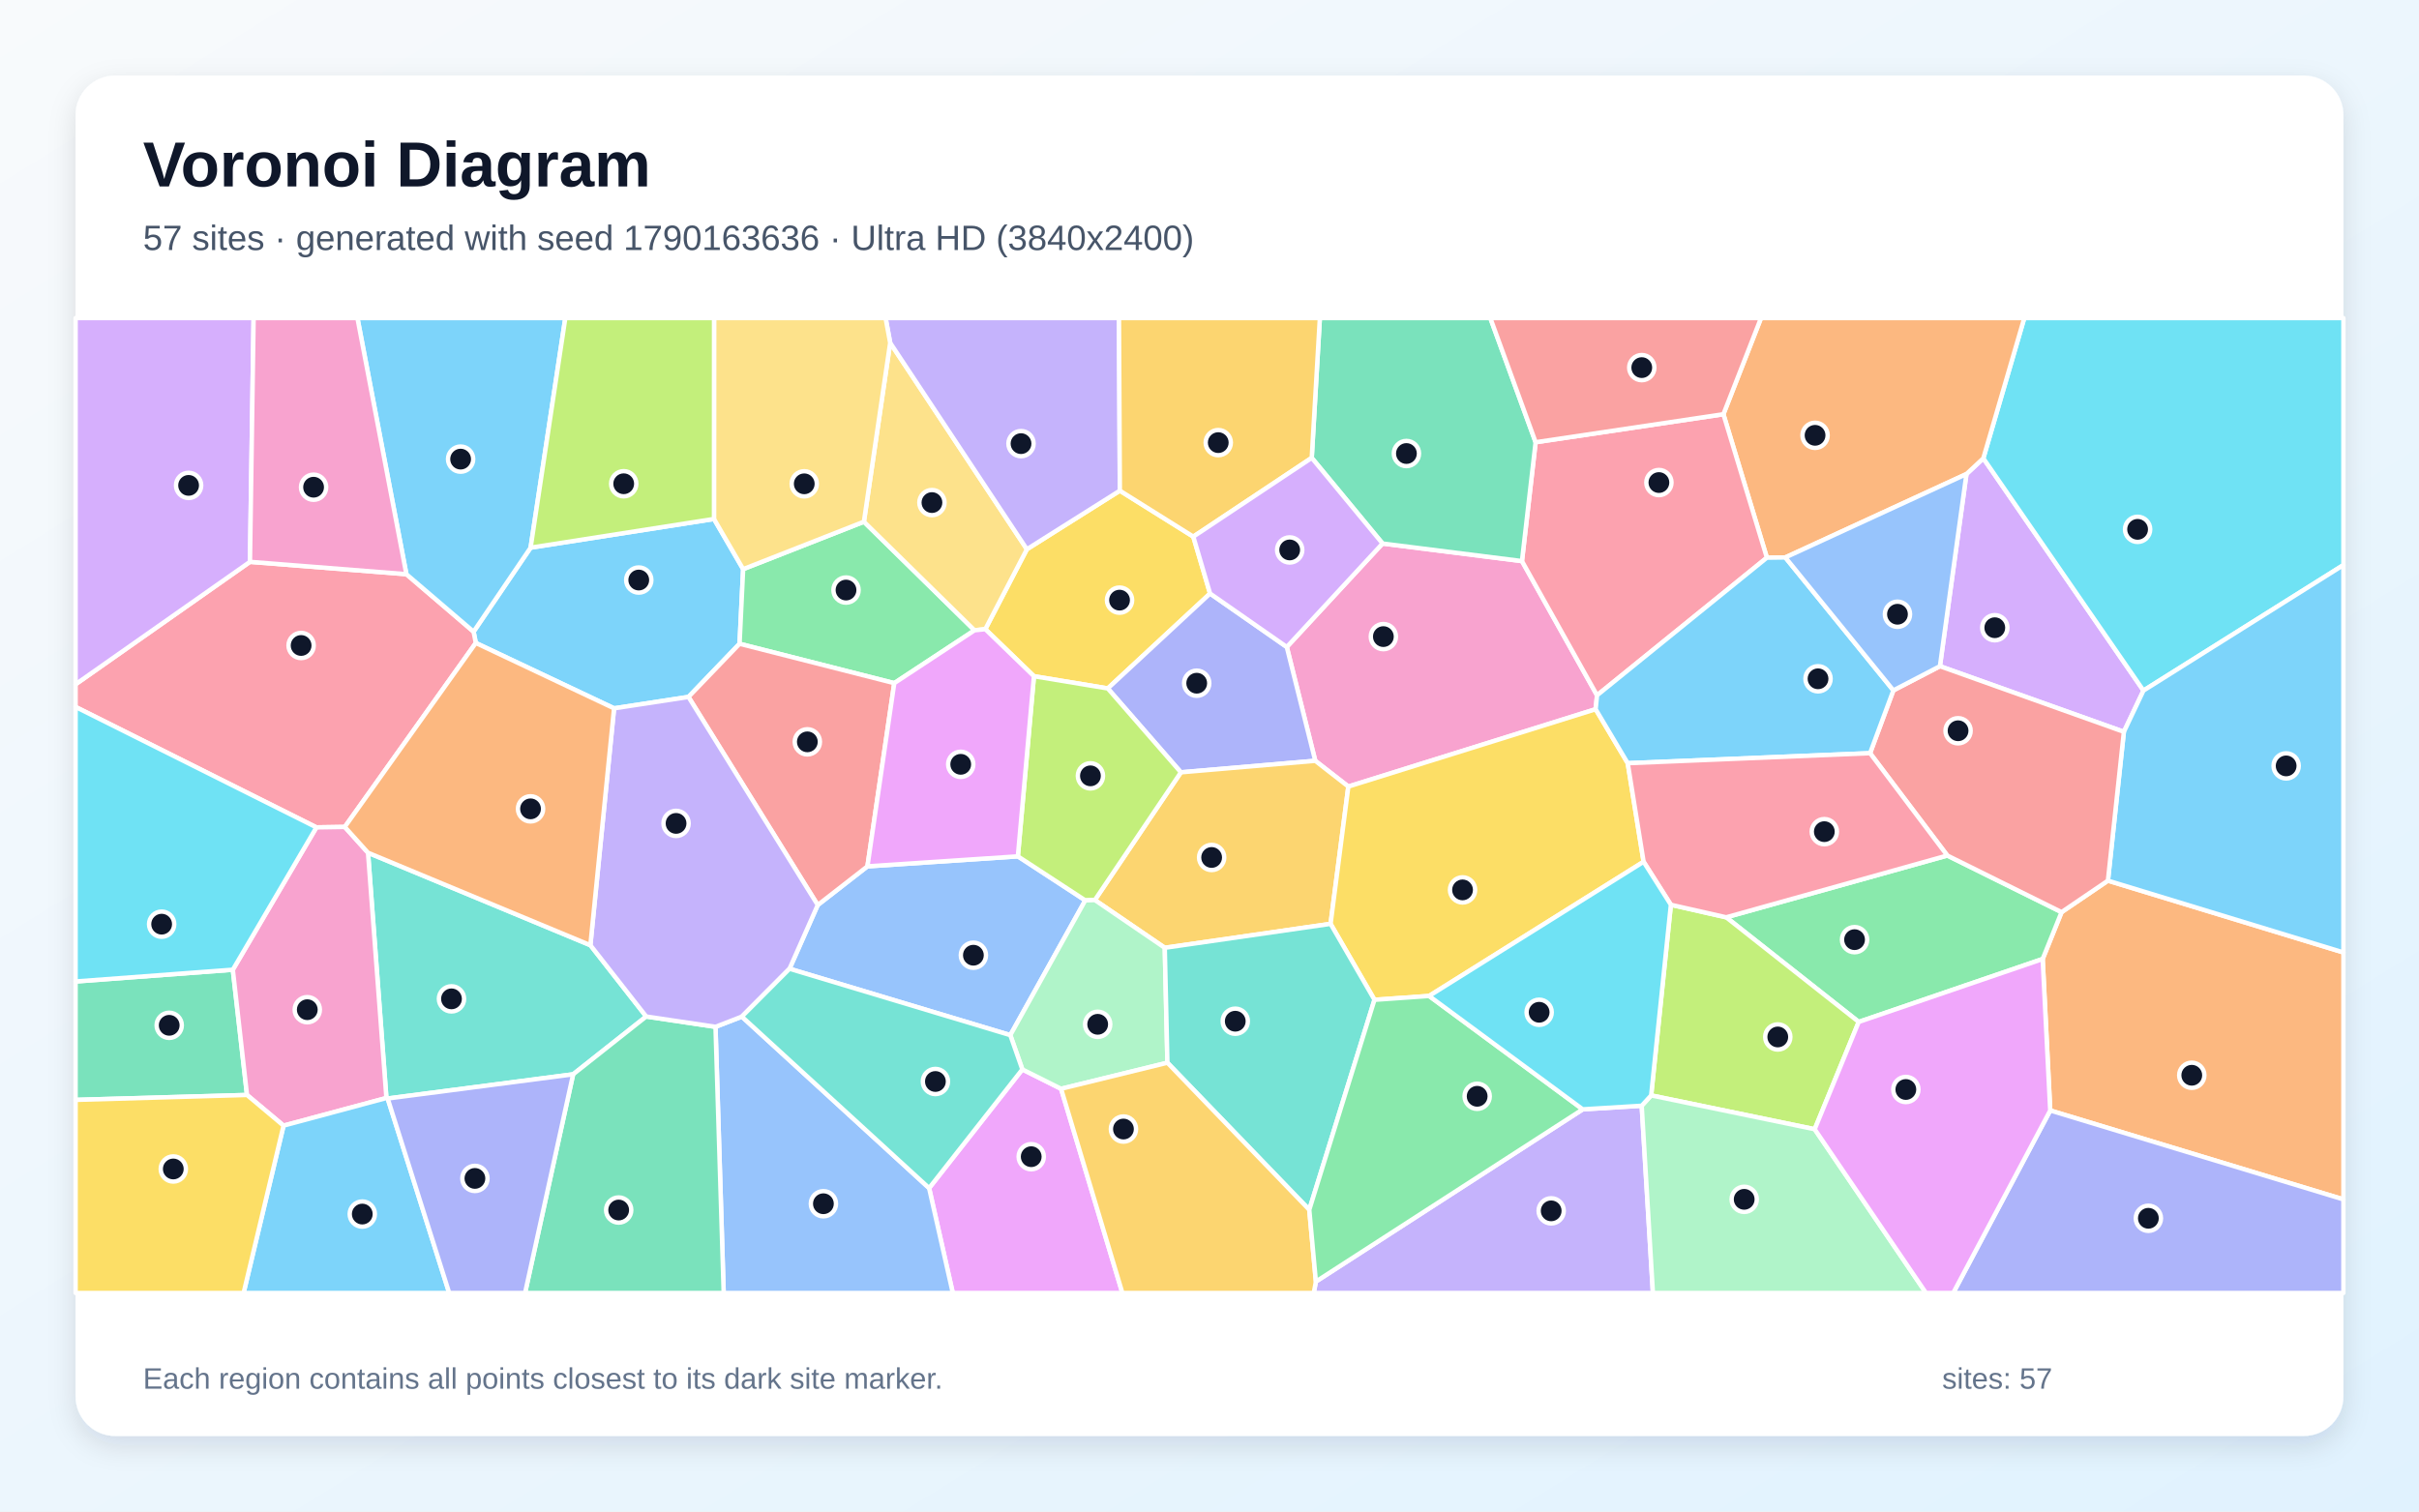
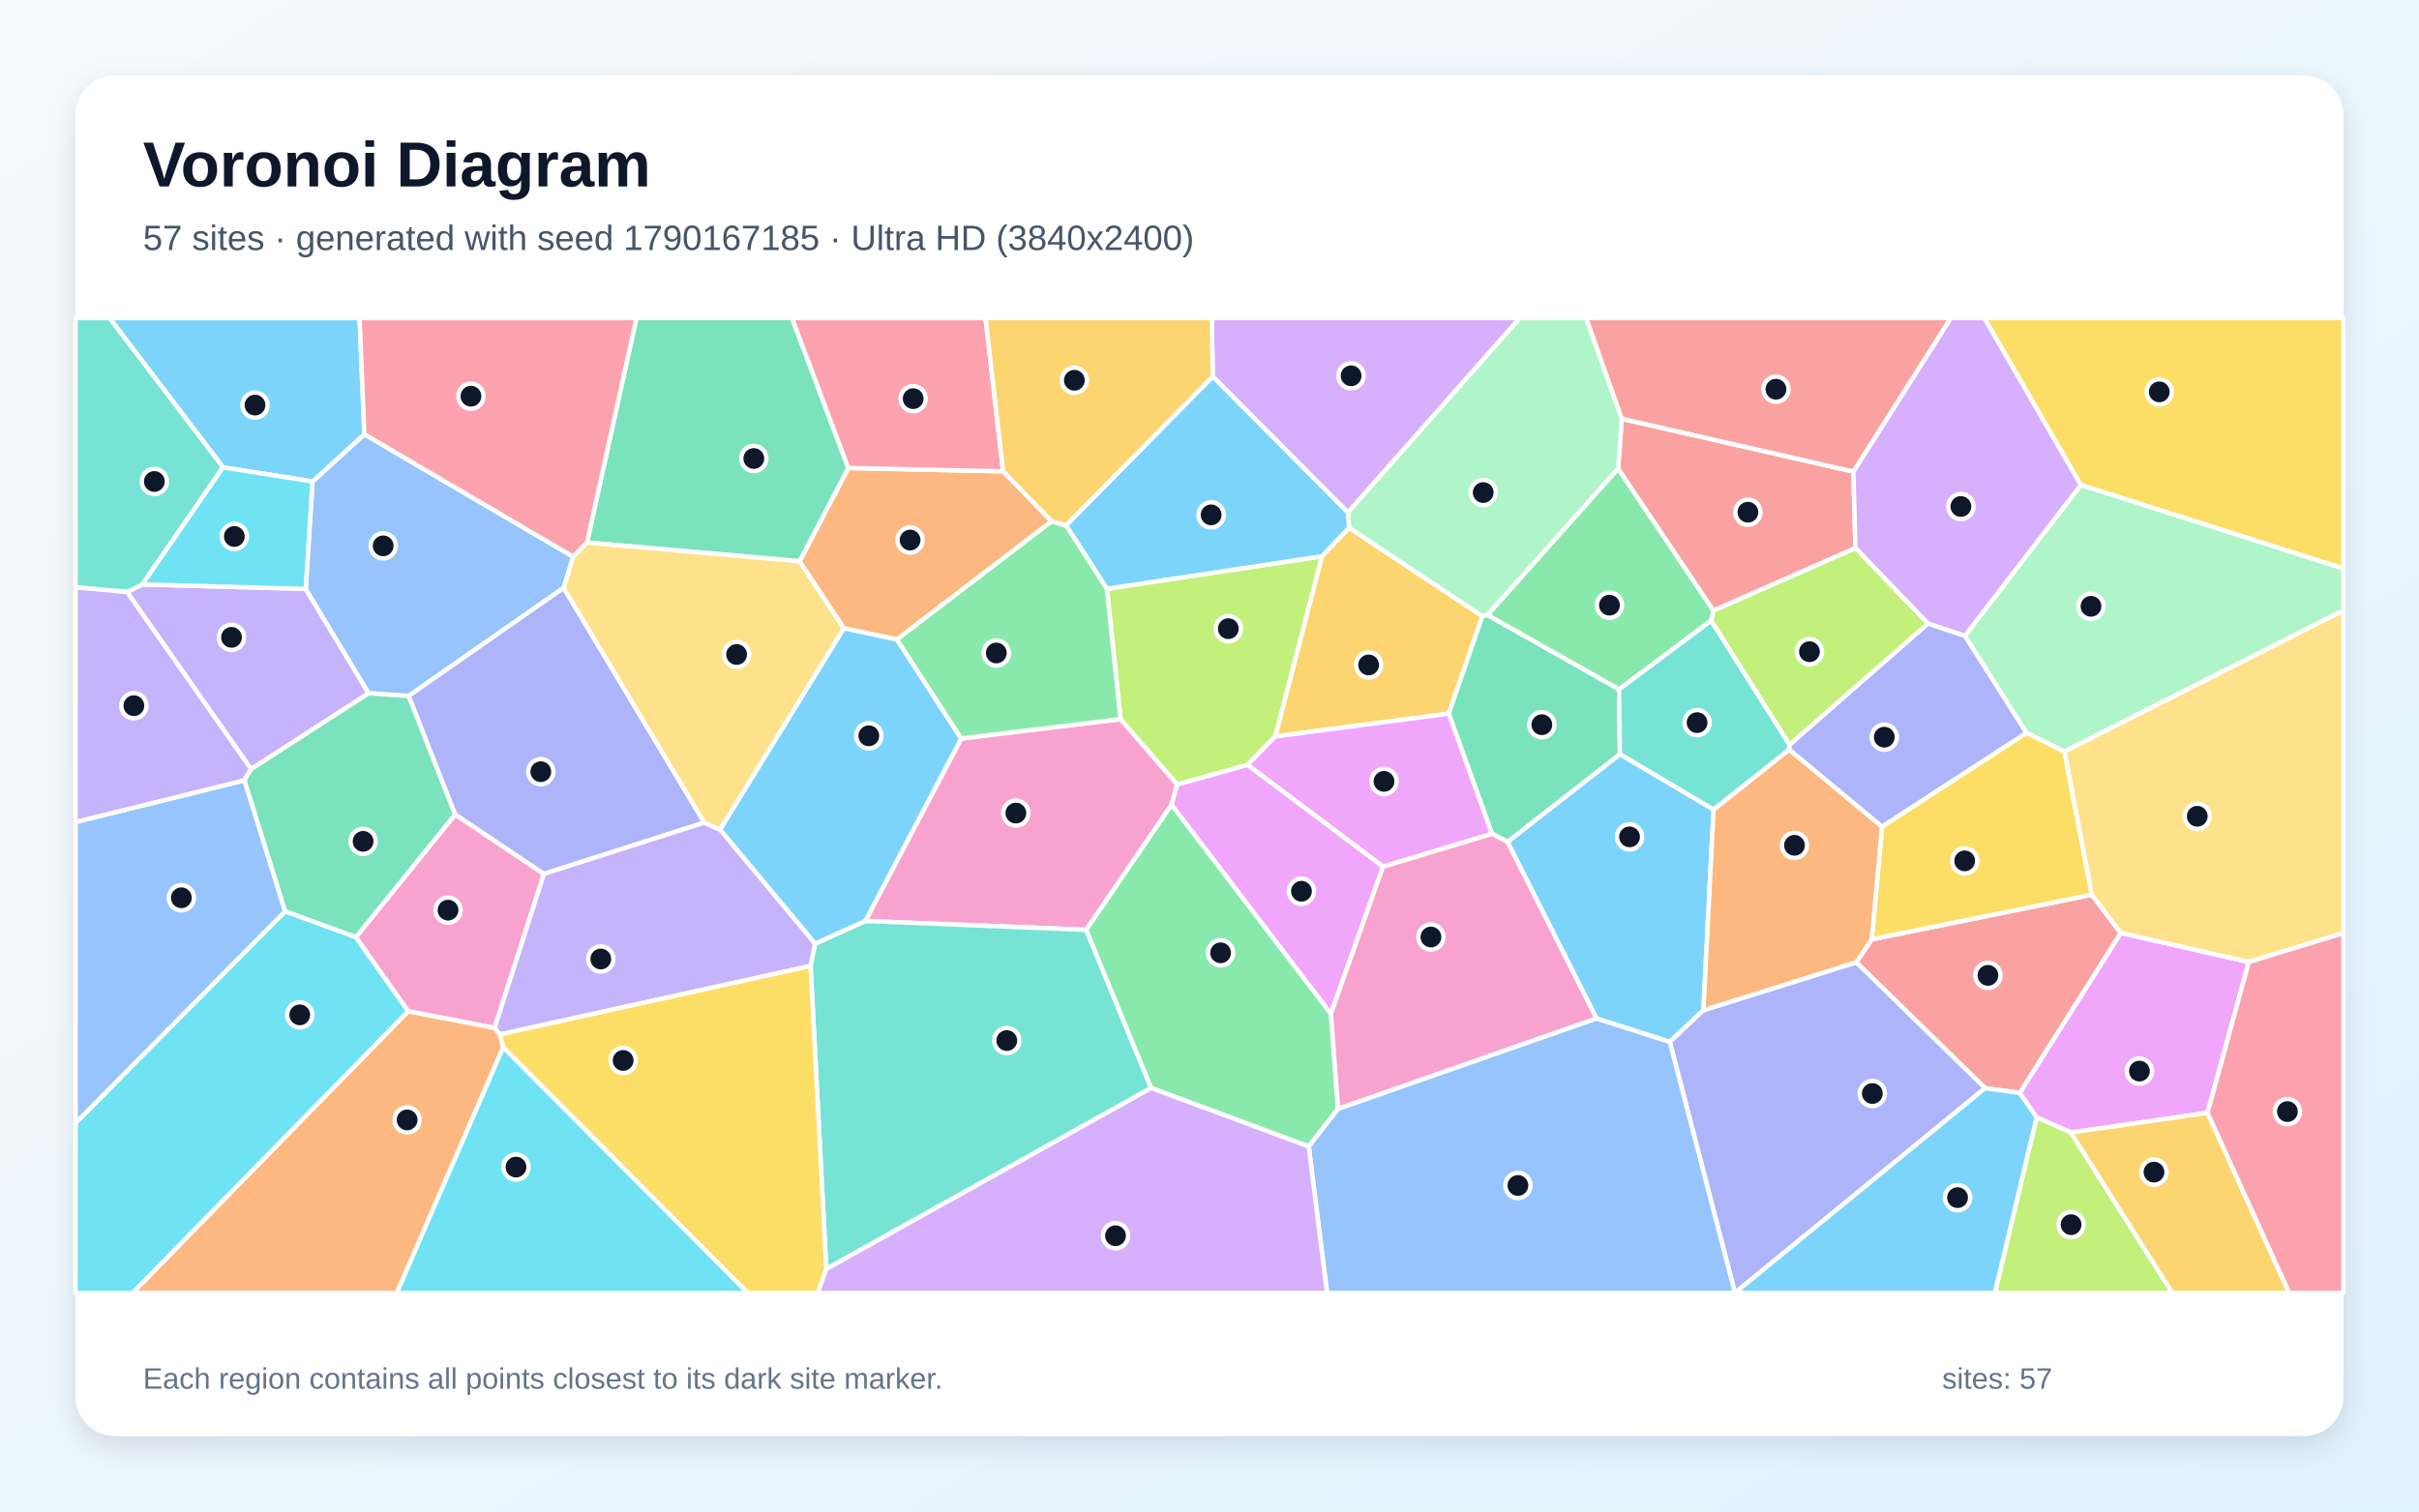
<svg xmlns="http://www.w3.org/2000/svg" width="3840" height="2400" viewBox="0 0 3840 2400" role="img" aria-labelledby="title description">
  <defs>
    <linearGradient id="background" x1="0" y1="0" x2="1" y2="1">
      <stop stop-color="#F8FAFC" />
      <stop offset="1" stop-color="#E0F2FE" />
    </linearGradient>
    <filter id="shadow" x="-5%" y="-5%" width="110%" height="110%">
      <feDropShadow dx="0" dy="15" stdDeviation="22" flood-color="#0F172A" flood-opacity=".12" />
    </filter>
  </defs>
  <rect width="3840" height="2400" fill="url(#background)" />
  <rect x="120" y="120" width="3600" height="2160" rx="63" fill="#FFFFFF" filter="url(#shadow)" />
  <g font-family="Arial, sans-serif">
    <text x="227" y="296" font-size="101" font-weight="700" fill="#0F172A">Voronoi Diagram</text>
-     <text x="227" y="397" font-size="56" fill="#475569">57 sites · generated with seed 1790163636 · Ultra HD (3840x2400)</text>
+     <text x="227" y="397" font-size="56" fill="#475569">57 sites · generated with seed 1790167185 · Ultra HD (3840x2400)</text>
  </g>
  <g stroke="#FFFFFF" stroke-width="7" stroke-linejoin="round">
-     <polygon points="1092.9,1106.6 974.8,1124.7 755.3,1020.9 751.8,1003.0 842.3,869.6 1133.4,824.0 1179.7,903.7 1174.0,1022.2" fill="#38BDF8" fill-opacity="0.65" />
-     <polygon points="2088.9,2034.9 2512.5,1761.4 2606.1,1755.7 2623.9,2053.0 2085.5,2053.0" fill="#A78BFA" fill-opacity="0.65" />
-     <polygon points="2194.7,863.0 2416.0,890.9 2535.2,1104.0 2533.0,1126.1 2140.4,1248.9 2087.9,1208.0 2042.7,1027.3" fill="#F472B6" fill-opacity="0.65" />
-     <polygon points="3254.6,1763.2 3242.6,1522.7 3272.6,1448.3 3346.2,1398.3 3720.0,1512.3 3720.0,1904.4" fill="#FB923C" fill-opacity="0.65" />
-     <polygon points="1777.7,779.1 1894.3,852.1 1920.9,942.4 1758.5,1093.1 1641.3,1073.7 1564.1,999.0 1630.1,872.1" fill="#FACC15" fill-opacity="0.65" />
-     <polygon points="1419.6,1084.7 1174.0,1022.2 1179.7,903.7 1371.4,828.4 1547.0,1000.8" fill="#4ADE80" fill-opacity="0.65" />
-     <polygon points="937.2,1500.8 1025.8,1614.0 909.8,1705.8 615.4,1744.2 613.4,1743.4 584.2,1354.0" fill="#2DD4BF" fill-opacity="0.65" />
-     <polygon points="1615.8,1359.7 1722.8,1429.6 1603.8,1643.6 1253.3,1538.2 1298.1,1437.0 1377.0,1375.6" fill="#60A5FA" fill-opacity="0.65" />
-     <polygon points="1474.9,1886.5 1622.9,1698.0 1684.4,1728.8 1781.7,2053.0 1512.5,2053.0" fill="#E879F9" fill-opacity="0.65" />
-     <polygon points="120.0,1746.4 120.0,1558.4 369.6,1539.7 392.1,1738.6" fill="#34D399" fill-opacity="0.65" />
-     <polygon points="1377.0,1375.6 1298.1,1437.0 1092.9,1106.6 1174.0,1022.2 1419.6,1084.7" fill="#F87171" fill-opacity="0.65" />
-     <polygon points="1874.6,1226.3 1758.5,1093.1 1920.9,942.4 2042.7,1027.3 2087.9,1208.0" fill="#818CF8" fill-opacity="0.65" />
-     <polygon points="2112.2,1466.9 1849.0,1504.9 1738.0,1429.1 1874.6,1226.3 2087.9,1208.0 2140.4,1248.9" fill="#FBBF24" fill-opacity="0.65" />
-     <polygon points="1738.0,1429.1 1722.8,1429.6 1615.8,1359.7 1641.3,1073.7 1758.5,1093.1 1874.6,1226.3" fill="#A3E635" fill-opacity="0.65" />
-     <polygon points="3079.5,1057.8 3121.6,752.7 3148.4,727.7 3402.6,1096.5 3371.5,1162.0" fill="#C084FC" fill-opacity="0.65" />
-     <polygon points="547.3,1313.0 502.3,1313.7 120.0,1122.5 120.0,1086.5 396.8,892.1 645.1,911.7 751.8,1003.0 755.3,1020.9" fill="#FB7185" fill-opacity="0.65" />
-     <polygon points="3402.6,1096.5 3148.4,727.7 3213.4,505.0 3720.0,505.0 3720.0,897.2" fill="#22D3EE" fill-opacity="0.65" />
-     <polygon points="1853.2,1687.4 1684.4,1728.8 1622.9,1698.0 1603.8,1643.6 1722.8,1429.6 1738.0,1429.1 1849.0,1504.9" fill="#86EFAC" fill-opacity="0.65" />
-     <polygon points="1413.1,544.3 1630.1,872.1 1564.1,999.0 1547.0,1000.8 1371.4,828.4" fill="#FCD34D" fill-opacity="0.65" />
-     <polygon points="3346.2,1398.3 3371.5,1162.0 3402.6,1096.5 3720.0,897.2 3720.0,1512.3" fill="#38BDF8" fill-opacity="0.65" />
-     <polygon points="842.3,869.6 751.8,1003.0 645.1,911.7 567.4,505.0 897.4,505.0" fill="#38BDF8" fill-opacity="0.65" />
-     <polygon points="1777.7,779.1 1630.1,872.1 1413.1,544.3 1405.8,505.0 1776.3,505.0" fill="#A78BFA" fill-opacity="0.65" />
-     <polygon points="450.1,1787.3 392.1,1738.6 369.6,1539.7 502.3,1313.7 547.3,1313.0 584.2,1354.0 613.4,1743.4" fill="#F472B6" fill-opacity="0.65" />
-     <polygon points="3148.4,727.7 3121.6,752.7 2834.1,885.1 2804.8,885.5 2735.8,657.7 2795.5,505.0 3213.4,505.0" fill="#FB923C" fill-opacity="0.65" />
-     <polygon points="2583.9,1211.8 2609.1,1368.3 2268.6,1581.4 2181.9,1587.5 2112.2,1466.9 2140.4,1248.9 2533.0,1126.1" fill="#FACC15" fill-opacity="0.65" />
-     <polygon points="2950.6,1622.6 2740.2,1456.5 3091.2,1358.4 3272.6,1448.3 3242.6,1522.7" fill="#4ADE80" fill-opacity="0.65" />
-     <polygon points="2078.4,1920.9 1853.2,1687.4 1849.0,1504.9 2112.2,1466.9 2181.9,1587.5" fill="#2DD4BF" fill-opacity="0.65" />
-     <polygon points="1135.8,1630.4 1177.6,1614.2 1474.9,1886.5 1512.5,2053.0 1148.8,2053.0" fill="#60A5FA" fill-opacity="0.65" />
-     <polygon points="1615.8,1359.7 1377.0,1375.6 1419.6,1084.7 1547.0,1000.8 1564.1,999.0 1641.3,1073.7" fill="#E879F9" fill-opacity="0.65" />
-     <polygon points="909.8,1705.8 1025.8,1614.0 1135.8,1630.4 1148.8,2053.0 833.5,2053.0" fill="#34D399" fill-opacity="0.65" />
-     <polygon points="3091.2,1358.4 2968.6,1195.9 3005.6,1096.2 3079.5,1057.8 3371.5,1162.0 3346.2,1398.3 3272.6,1448.3" fill="#F87171" fill-opacity="0.65" />
-     <polygon points="3254.6,1763.2 3720.0,1904.4 3720.0,2053.0 3100.6,2053.0" fill="#818CF8" fill-opacity="0.65" />
-     <polygon points="1684.4,1728.8 1853.2,1687.4 2078.4,1920.9 2088.9,2034.9 2085.5,2053.0 1781.7,2053.0" fill="#FBBF24" fill-opacity="0.65" />
-     <polygon points="2880.7,1793.0 2621.1,1739.3 2652.4,1436.6 2740.2,1456.5 2950.6,1622.6" fill="#A3E635" fill-opacity="0.65" />
-     <polygon points="396.8,892.1 120.0,1086.5 120.0,505.0 402.6,505.0" fill="#C084FC" fill-opacity="0.65" />
-     <polygon points="2735.8,657.7 2804.8,885.5 2535.2,1104.0 2416.0,890.9 2437.7,702.2" fill="#FB7185" fill-opacity="0.65" />
-     <polygon points="369.6,1539.7 120.0,1558.4 120.0,1122.5 502.3,1313.7" fill="#22D3EE" fill-opacity="0.65" />
-     <polygon points="2606.1,1755.7 2621.1,1739.3 2880.7,1793.0 3057.4,2053.0 2623.9,2053.0" fill="#86EFAC" fill-opacity="0.65" />
-     <polygon points="1413.1,544.3 1371.4,828.4 1179.7,903.7 1133.4,824.0 1133.5,505.0 1405.8,505.0" fill="#FCD34D" fill-opacity="0.65" />
-     <polygon points="450.1,1787.3 613.4,1743.4 615.4,1744.2 713.1,2053.0 386.7,2053.0" fill="#38BDF8" fill-opacity="0.65" />
-     <polygon points="2804.8,885.5 2834.1,885.1 3005.6,1096.2 2968.6,1195.9 2583.9,1211.8 2533.0,1126.1 2535.2,1104.0" fill="#38BDF8" fill-opacity="0.65" />
-     <polygon points="1298.1,1437.0 1253.3,1538.2 1177.6,1614.2 1135.8,1630.4 1025.8,1614.0 937.2,1500.8 974.8,1124.7 1092.9,1106.6" fill="#A78BFA" fill-opacity="0.65" />
-     <polygon points="645.1,911.7 396.8,892.1 402.6,505.0 567.4,505.0" fill="#F472B6" fill-opacity="0.65" />
-     <polygon points="937.2,1500.8 584.2,1354.0 547.3,1313.0 755.3,1020.9 974.8,1124.7" fill="#FB923C" fill-opacity="0.65" />
-     <polygon points="120.0,1746.4 392.1,1738.6 450.1,1787.3 386.7,2053.0 120.0,2053.0" fill="#FACC15" fill-opacity="0.65" />
-     <polygon points="2078.4,1920.9 2181.9,1587.5 2268.6,1581.4 2512.5,1761.4 2088.9,2034.9" fill="#4ADE80" fill-opacity="0.65" />
-     <polygon points="1177.6,1614.2 1253.3,1538.2 1603.8,1643.6 1622.9,1698.0 1474.9,1886.5" fill="#2DD4BF" fill-opacity="0.65" />
-     <polygon points="2834.1,885.1 3121.6,752.7 3079.5,1057.8 3005.6,1096.2" fill="#60A5FA" fill-opacity="0.65" />
-     <polygon points="2880.7,1793.0 2950.6,1622.6 3242.6,1522.7 3254.6,1763.2 3100.6,2053.0 3057.4,2053.0" fill="#E879F9" fill-opacity="0.65" />
-     <polygon points="2437.7,702.2 2416.0,890.9 2194.7,863.0 2082.3,727.0 2095.2,505.0 2365.8,505.0" fill="#34D399" fill-opacity="0.65" />
-     <polygon points="2735.8,657.7 2437.7,702.2 2365.8,505.0 2795.5,505.0" fill="#F87171" fill-opacity="0.65" />
-     <polygon points="615.4,1744.2 909.8,1705.8 833.5,2053.0 713.1,2053.0" fill="#818CF8" fill-opacity="0.65" />
-     <polygon points="2082.3,727.0 1894.3,852.1 1777.7,779.1 1776.3,505.0 2095.2,505.0" fill="#FBBF24" fill-opacity="0.65" />
-     <polygon points="1133.4,824.0 842.3,869.6 897.4,505.0 1133.5,505.0" fill="#A3E635" fill-opacity="0.65" />
-     <polygon points="2082.3,727.0 2194.7,863.0 2042.7,1027.3 1920.9,942.4 1894.3,852.1" fill="#C084FC" fill-opacity="0.65" />
-     <polygon points="2968.6,1195.9 3091.2,1358.4 2740.2,1456.5 2652.4,1436.6 2609.1,1368.3 2583.9,1211.8" fill="#FB7185" fill-opacity="0.65" />
-     <polygon points="2268.6,1581.4 2609.1,1368.3 2652.4,1436.6 2621.1,1739.3 2606.1,1755.7 2512.5,1761.4" fill="#22D3EE" fill-opacity="0.65" />
+     <polygon points="2720.2,1285.3 2704.0,1604.0 2650.7,1654.4 2534.4,1617.2 2393.0,1336.7 2571.5,1197.4" fill="#38BDF8" fill-opacity="0.65" />
+     <polygon points="398.6,1221.3 201.6,940.0 226.1,927.9 485.3,935.1 585.3,1100.8" fill="#A78BFA" fill-opacity="0.65" />
+     <polygon points="1778.8,1141.8 1868.8,1245.4 1859.9,1277.7 1724.3,1476.4 1373.6,1462.3 1525.9,1172.6" fill="#F472B6" fill-opacity="0.65" />
+     <polygon points="1592.4,748.4 1669.5,827.7 1423.8,1015.4 1339.5,997.6 1269.2,891.2 1346.6,743.1" fill="#FB923C" fill-opacity="0.65" />
+     <polygon points="3303.1,770.1 3149.9,505.0 3720.0,505.0 3720.0,902.8" fill="#FACC15" fill-opacity="0.65" />
+     <polygon points="2568.6,743.9 2720.2,969.6 2716.5,985.4 2570.1,1094.7 2361.0,976.5" fill="#4ADE80" fill-opacity="0.65" />
+     <polygon points="1311.7,2014.9 1286.7,1533.7 1293.8,1498.4 1373.6,1462.3 1724.3,1476.4 1827.4,1727.6" fill="#2DD4BF" fill-opacity="0.65" />
+     <polygon points="910.0,884.0 894.8,933.4 648.6,1105.1 585.3,1100.8 485.3,935.1 496.1,764.5 578.4,689.5" fill="#60A5FA" fill-opacity="0.65" />
+     <polygon points="3504.3,1767.0 3287.3,1798.2 3233.0,1774.0 3206.1,1735.3 3366.6,1481.3 3569.9,1527.4" fill="#E879F9" fill-opacity="0.65" />
+     <polygon points="1346.6,743.1 1269.2,891.2 931.8,861.5 1010.3,505.0 1257.2,505.0" fill="#34D399" fill-opacity="0.65" />
+     <polygon points="3151.2,1727.8 2946.7,1527.9 2971.2,1491.5 3320.5,1420.6 3366.6,1481.3 3206.1,1735.3" fill="#F87171" fill-opacity="0.65" />
+     <polygon points="1118.0,1306.1 863.2,1387.7 722.4,1293.3 648.6,1105.1 894.8,933.4" fill="#818CF8" fill-opacity="0.65" />
+     <polygon points="2141.6,837.9 2353.2,978.5 2299.8,1133.1 2024.4,1169.3 2098.4,883.3" fill="#FBBF24" fill-opacity="0.65" />
+     <polygon points="3233.0,1774.0 3287.3,1798.2 3448.6,2053.0 3166.7,2053.0" fill="#A3E635" fill-opacity="0.65" />
+     <polygon points="2139.7,813.8 1925.1,597.8 1923.6,505.0 2412.7,505.0" fill="#C084FC" fill-opacity="0.65" />
+     <polygon points="1592.4,748.4 1346.6,743.1 1257.2,505.0 1564.5,505.0" fill="#FB7185" fill-opacity="0.65" />
+     <polygon points="120.0,1783.0 452.7,1446.9 565.0,1487.9 648.2,1605.7 210.5,2053.0 120.0,2053.0" fill="#22D3EE" fill-opacity="0.65" />
+     <polygon points="3277.0,1193.5 3216.7,1163.6 3119.1,1009.6 3303.1,770.1 3720.0,902.8 3720.0,969.3" fill="#86EFAC" fill-opacity="0.65" />
+     <polygon points="3569.9,1527.4 3366.6,1481.3 3320.5,1420.6 3277.0,1193.5 3720.0,969.3 3720.0,1481.6" fill="#FCD34D" fill-opacity="0.65" />
+     <polygon points="578.4,689.5 496.1,764.5 354.0,742.1 173.9,505.0 570.8,505.0" fill="#38BDF8" fill-opacity="0.65" />
+     <polygon points="1293.8,1498.4 1142.9,1317.2 1339.5,997.6 1423.8,1015.4 1525.9,1172.6 1373.6,1462.3" fill="#38BDF8" fill-opacity="0.65" />
+     <polygon points="793.4,1642.5 784.9,1632.3 863.2,1387.7 1118.0,1306.1 1142.9,1317.2 1293.8,1498.4 1286.7,1533.7" fill="#A78BFA" fill-opacity="0.65" />
+     <polygon points="784.9,1632.3 648.2,1605.7 565.0,1487.9 722.4,1293.3 863.2,1387.7" fill="#F472B6" fill-opacity="0.65" />
+     <polygon points="648.2,1605.7 784.9,1632.3 793.4,1642.5 798.9,1662.7 629.9,2053.0 210.5,2053.0" fill="#FB923C" fill-opacity="0.65" />
+     <polygon points="2987.6,1312.5 3216.7,1163.6 3277.0,1193.5 3320.5,1420.6 2971.2,1491.5" fill="#FACC15" fill-opacity="0.65" />
+     <polygon points="2077.5,1820.4 1827.4,1727.6 1724.3,1476.4 1859.9,1277.7 2112.8,1609.6 2124.1,1760.8" fill="#4ADE80" fill-opacity="0.65" />
+     <polygon points="354.0,742.1 226.1,927.9 201.6,940.0 120.0,932.6 120.0,505.0 173.9,505.0" fill="#2DD4BF" fill-opacity="0.65" />
+     <polygon points="452.7,1446.9 120.0,1783.0 120.0,1305.2 388.1,1238.9" fill="#60A5FA" fill-opacity="0.65" />
+     <polygon points="2195.5,1375.9 2112.8,1609.6 1859.9,1277.7 1868.8,1245.4 1980.3,1214.3" fill="#E879F9" fill-opacity="0.65" />
+     <polygon points="2368.3,1323.8 2299.8,1133.1 2353.2,978.5 2361.0,976.5 2570.1,1094.7 2571.5,1197.4 2393.0,1336.7" fill="#34D399" fill-opacity="0.65" />
+     <polygon points="2942.1,748.8 2945.4,870.3 2720.2,969.6 2568.6,743.9 2574.4,664.9" fill="#F87171" fill-opacity="0.65" />
+     <polygon points="2650.7,1654.4 2704.0,1604.0 2946.7,1527.9 3151.2,1727.8 2754.1,2052.8" fill="#818CF8" fill-opacity="0.65" />
+     <polygon points="3287.3,1798.2 3504.3,1767.0 3634.1,2053.0 3448.6,2053.0" fill="#FBBF24" fill-opacity="0.65" />
+     <polygon points="1757.1,934.9 2098.4,883.3 2024.4,1169.3 1980.3,1214.3 1868.8,1245.4 1778.8,1141.8" fill="#A3E635" fill-opacity="0.65" />
+     <polygon points="3119.1,1009.6 3060.4,990.1 2945.4,870.3 2942.1,748.8 3096.7,505.0 3149.9,505.0 3303.1,770.1" fill="#C084FC" fill-opacity="0.65" />
+     <polygon points="931.8,861.5 910.0,884.0 578.4,689.5 570.8,505.0 1010.3,505.0" fill="#FB7185" fill-opacity="0.65" />
+     <polygon points="798.9,1662.7 1187.4,2053.0 629.9,2053.0" fill="#22D3EE" fill-opacity="0.65" />
+     <polygon points="2353.2,978.5 2141.6,837.9 2139.7,813.8 2412.7,505.0 2518.0,505.0 2574.4,664.9 2568.6,743.9 2361.0,976.5" fill="#86EFAC" fill-opacity="0.65" />
+     <polygon points="1142.9,1317.2 1118.0,1306.1 894.8,933.4 910.0,884.0 931.8,861.5 1269.2,891.2 1339.5,997.6" fill="#FCD34D" fill-opacity="0.65" />
+     <polygon points="1925.1,597.8 2139.7,813.8 2141.6,837.9 2098.4,883.3 1757.1,934.9 1692.3,834.2" fill="#38BDF8" fill-opacity="0.65" />
+     <polygon points="2754.1,2052.8 3151.2,1727.8 3206.1,1735.3 3233.0,1774.0 3166.7,2053.0 2754.1,2053.0" fill="#38BDF8" fill-opacity="0.65" />
+     <polygon points="388.1,1238.9 120.0,1305.2 120.0,932.6 201.6,940.0 398.6,1221.3" fill="#A78BFA" fill-opacity="0.65" />
+     <polygon points="2124.1,1760.8 2112.8,1609.6 2195.5,1375.9 2368.3,1323.8 2393.0,1336.7 2534.4,1617.2" fill="#F472B6" fill-opacity="0.65" />
+     <polygon points="2840.2,1190.1 2987.6,1312.5 2971.2,1491.5 2946.7,1527.9 2704.0,1604.0 2720.2,1285.3" fill="#FB923C" fill-opacity="0.65" />
+     <polygon points="798.9,1662.7 793.4,1642.5 1286.7,1533.7 1311.7,2014.9 1298.1,2053.0 1187.4,2053.0" fill="#FACC15" fill-opacity="0.65" />
+     <polygon points="1692.3,834.2 1757.1,934.9 1778.8,1141.8 1525.9,1172.6 1423.8,1015.4 1669.5,827.7" fill="#4ADE80" fill-opacity="0.65" />
+     <polygon points="2840.8,1182.3 2840.2,1190.1 2720.2,1285.3 2571.5,1197.4 2570.1,1094.7 2716.5,985.4" fill="#2DD4BF" fill-opacity="0.65" />
+     <polygon points="2077.5,1820.4 2124.1,1760.8 2534.4,1617.2 2650.7,1654.4 2754.1,2052.8 2754.1,2053.0 2106.6,2053.0" fill="#60A5FA" fill-opacity="0.65" />
+     <polygon points="2195.5,1375.9 1980.3,1214.3 2024.4,1169.3 2299.8,1133.1 2368.3,1323.8" fill="#E879F9" fill-opacity="0.65" />
+     <polygon points="565.0,1487.9 452.7,1446.9 388.1,1238.9 398.6,1221.3 585.3,1100.8 648.6,1105.1 722.4,1293.3" fill="#34D399" fill-opacity="0.65" />
+     <polygon points="2942.1,748.8 2574.4,664.9 2518.0,505.0 3096.7,505.0" fill="#F87171" fill-opacity="0.65" />
+     <polygon points="2840.8,1182.3 3060.4,990.1 3119.1,1009.6 3216.7,1163.6 2987.6,1312.5 2840.2,1190.1" fill="#818CF8" fill-opacity="0.65" />
+     <polygon points="1925.1,597.8 1692.3,834.2 1669.5,827.7 1592.4,748.4 1564.5,505.0 1923.6,505.0" fill="#FBBF24" fill-opacity="0.65" />
+     <polygon points="2945.4,870.3 3060.4,990.1 2840.8,1182.3 2716.5,985.4 2720.2,969.6" fill="#A3E635" fill-opacity="0.65" />
+     <polygon points="1311.7,2014.9 1827.4,1727.6 2077.5,1820.4 2106.6,2053.0 1298.1,2053.0" fill="#C084FC" fill-opacity="0.65" />
+     <polygon points="3504.3,1767.0 3569.9,1527.4 3720.0,1481.6 3720.0,2053.0 3634.1,2053.0" fill="#FB7185" fill-opacity="0.65" />
+     <polygon points="354.0,742.1 496.1,764.5 485.3,935.1 226.1,927.9" fill="#22D3EE" fill-opacity="0.65" />
  </g>
  <g>
-     <circle cx="1014.0" cy="921.0" r="20" fill="#0F172A" stroke="#FFFFFF" stroke-width="7" />
-     <circle cx="2462.4" cy="1922.6" r="20" fill="#0F172A" stroke="#FFFFFF" stroke-width="7" />
-     <circle cx="2196.0" cy="1010.8" r="20" fill="#0F172A" stroke="#FFFFFF" stroke-width="7" />
-     <circle cx="3479.3" cy="1707.3" r="20" fill="#0F172A" stroke="#FFFFFF" stroke-width="7" />
-     <circle cx="1777.2" cy="952.9" r="20" fill="#0F172A" stroke="#FFFFFF" stroke-width="7" />
-     <circle cx="1343.0" cy="936.9" r="20" fill="#0F172A" stroke="#FFFFFF" stroke-width="7" />
-     <circle cx="716.7" cy="1586.0" r="20" fill="#0F172A" stroke="#FFFFFF" stroke-width="7" />
-     <circle cx="1545.2" cy="1516.7" r="20" fill="#0F172A" stroke="#FFFFFF" stroke-width="7" />
-     <circle cx="1637.0" cy="1836.6" r="20" fill="#0F172A" stroke="#FFFFFF" stroke-width="7" />
-     <circle cx="268.6" cy="1628.0" r="20" fill="#0F172A" stroke="#FFFFFF" stroke-width="7" />
-     <circle cx="1281.6" cy="1177.9" r="20" fill="#0F172A" stroke="#FFFFFF" stroke-width="7" />
-     <circle cx="1899.7" cy="1084.8" r="20" fill="#0F172A" stroke="#FFFFFF" stroke-width="7" />
-     <circle cx="1923.4" cy="1361.5" r="20" fill="#0F172A" stroke="#FFFFFF" stroke-width="7" />
-     <circle cx="1731.0" cy="1231.9" r="20" fill="#0F172A" stroke="#FFFFFF" stroke-width="7" />
-     <circle cx="3166.6" cy="996.7" r="20" fill="#0F172A" stroke="#FFFFFF" stroke-width="7" />
-     <circle cx="478.0" cy="1024.9" r="20" fill="#0F172A" stroke="#FFFFFF" stroke-width="7" />
-     <circle cx="3393.3" cy="840.5" r="20" fill="#0F172A" stroke="#FFFFFF" stroke-width="7" />
-     <circle cx="1742.5" cy="1626.4" r="20" fill="#0F172A" stroke="#FFFFFF" stroke-width="7" />
-     <circle cx="1479.4" cy="798.0" r="20" fill="#0F172A" stroke="#FFFFFF" stroke-width="7" />
-     <circle cx="3629.1" cy="1216.1" r="20" fill="#0F172A" stroke="#FFFFFF" stroke-width="7" />
-     <circle cx="731.2" cy="729.0" r="20" fill="#0F172A" stroke="#FFFFFF" stroke-width="7" />
-     <circle cx="1620.8" cy="704.4" r="20" fill="#0F172A" stroke="#FFFFFF" stroke-width="7" />
-     <circle cx="487.8" cy="1603.2" r="20" fill="#0F172A" stroke="#FFFFFF" stroke-width="7" />
-     <circle cx="2881.3" cy="691.2" r="20" fill="#0F172A" stroke="#FFFFFF" stroke-width="7" />
-     <circle cx="2321.7" cy="1413.0" r="20" fill="#0F172A" stroke="#FFFFFF" stroke-width="7" />
-     <circle cx="2944.0" cy="1492.0" r="20" fill="#0F172A" stroke="#FFFFFF" stroke-width="7" />
-     <circle cx="1960.9" cy="1621.5" r="20" fill="#0F172A" stroke="#FFFFFF" stroke-width="7" />
-     <circle cx="1307.1" cy="1911.3" r="20" fill="#0F172A" stroke="#FFFFFF" stroke-width="7" />
-     <circle cx="1525.1" cy="1213.6" r="20" fill="#0F172A" stroke="#FFFFFF" stroke-width="7" />
-     <circle cx="982.1" cy="1921.3" r="20" fill="#0F172A" stroke="#FFFFFF" stroke-width="7" />
-     <circle cx="3108.3" cy="1160.3" r="20" fill="#0F172A" stroke="#FFFFFF" stroke-width="7" />
-     <circle cx="3410.4" cy="1934.4" r="20" fill="#0F172A" stroke="#FFFFFF" stroke-width="7" />
-     <circle cx="1783.4" cy="1792.7" r="20" fill="#0F172A" stroke="#FFFFFF" stroke-width="7" />
-     <circle cx="2822.1" cy="1646.5" r="20" fill="#0F172A" stroke="#FFFFFF" stroke-width="7" />
-     <circle cx="299.4" cy="770.7" r="20" fill="#0F172A" stroke="#FFFFFF" stroke-width="7" />
-     <circle cx="2633.4" cy="766.2" r="20" fill="#0F172A" stroke="#FFFFFF" stroke-width="7" />
-     <circle cx="256.6" cy="1467.4" r="20" fill="#0F172A" stroke="#FFFFFF" stroke-width="7" />
-     <circle cx="2768.8" cy="1904.3" r="20" fill="#0F172A" stroke="#FFFFFF" stroke-width="7" />
-     <circle cx="1276.7" cy="768.2" r="20" fill="#0F172A" stroke="#FFFFFF" stroke-width="7" />
-     <circle cx="575.1" cy="1927.7" r="20" fill="#0F172A" stroke="#FFFFFF" stroke-width="7" />
-     <circle cx="2886.0" cy="1077.8" r="20" fill="#0F172A" stroke="#FFFFFF" stroke-width="7" />
-     <circle cx="1073.2" cy="1307.4" r="20" fill="#0F172A" stroke="#FFFFFF" stroke-width="7" />
-     <circle cx="497.8" cy="773.6" r="20" fill="#0F172A" stroke="#FFFFFF" stroke-width="7" />
-     <circle cx="842.2" cy="1284.3" r="20" fill="#0F172A" stroke="#FFFFFF" stroke-width="7" />
-     <circle cx="275.1" cy="1856.1" r="20" fill="#0F172A" stroke="#FFFFFF" stroke-width="7" />
-     <circle cx="2344.9" cy="1740.7" r="20" fill="#0F172A" stroke="#FFFFFF" stroke-width="7" />
-     <circle cx="1484.9" cy="1717.2" r="20" fill="#0F172A" stroke="#FFFFFF" stroke-width="7" />
-     <circle cx="3012.1" cy="975.3" r="20" fill="#0F172A" stroke="#FFFFFF" stroke-width="7" />
-     <circle cx="3025.4" cy="1729.9" r="20" fill="#0F172A" stroke="#FFFFFF" stroke-width="7" />
-     <circle cx="2232.6" cy="720.1" r="20" fill="#0F172A" stroke="#FFFFFF" stroke-width="7" />
-     <circle cx="2606.2" cy="583.7" r="20" fill="#0F172A" stroke="#FFFFFF" stroke-width="7" />
-     <circle cx="753.9" cy="1871.1" r="20" fill="#0F172A" stroke="#FFFFFF" stroke-width="7" />
-     <circle cx="1933.9" cy="702.8" r="20" fill="#0F172A" stroke="#FFFFFF" stroke-width="7" />
-     <circle cx="990.1" cy="768.1" r="20" fill="#0F172A" stroke="#FFFFFF" stroke-width="7" />
-     <circle cx="2047.3" cy="873.2" r="20" fill="#0F172A" stroke="#FFFFFF" stroke-width="7" />
-     <circle cx="2896.0" cy="1320.5" r="20" fill="#0F172A" stroke="#FFFFFF" stroke-width="7" />
-     <circle cx="2443.3" cy="1607.3" r="20" fill="#0F172A" stroke="#FFFFFF" stroke-width="7" />
+     <circle cx="2586.8" cy="1328.8" r="20" fill="#0F172A" stroke="#FFFFFF" stroke-width="7" />
+     <circle cx="367.5" cy="1012.0" r="20" fill="#0F172A" stroke="#FFFFFF" stroke-width="7" />
+     <circle cx="1612.6" cy="1291.0" r="20" fill="#0F172A" stroke="#FFFFFF" stroke-width="7" />
+     <circle cx="1444.7" cy="857.5" r="20" fill="#0F172A" stroke="#FFFFFF" stroke-width="7" />
+     <circle cx="3427.7" cy="622.2" r="20" fill="#0F172A" stroke="#FFFFFF" stroke-width="7" />
+     <circle cx="2554.9" cy="960.9" r="20" fill="#0F172A" stroke="#FFFFFF" stroke-width="7" />
+     <circle cx="1598.2" cy="1652.2" r="20" fill="#0F172A" stroke="#FFFFFF" stroke-width="7" />
+     <circle cx="608.3" cy="866.7" r="20" fill="#0F172A" stroke="#FFFFFF" stroke-width="7" />
+     <circle cx="3396.2" cy="1700.7" r="20" fill="#0F172A" stroke="#FFFFFF" stroke-width="7" />
+     <circle cx="1196.6" cy="728.0" r="20" fill="#0F172A" stroke="#FFFFFF" stroke-width="7" />
+     <circle cx="3155.7" cy="1548.7" r="20" fill="#0F172A" stroke="#FFFFFF" stroke-width="7" />
+     <circle cx="858.5" cy="1225.3" r="20" fill="#0F172A" stroke="#FFFFFF" stroke-width="7" />
+     <circle cx="2172.6" cy="1055.8" r="20" fill="#0F172A" stroke="#FFFFFF" stroke-width="7" />
+     <circle cx="3287.7" cy="1944.5" r="20" fill="#0F172A" stroke="#FFFFFF" stroke-width="7" />
+     <circle cx="2144.8" cy="596.7" r="20" fill="#0F172A" stroke="#FFFFFF" stroke-width="7" />
+     <circle cx="1449.6" cy="633.0" r="20" fill="#0F172A" stroke="#FFFFFF" stroke-width="7" />
+     <circle cx="475.8" cy="1611.4" r="20" fill="#0F172A" stroke="#FFFFFF" stroke-width="7" />
+     <circle cx="3319.3" cy="962.7" r="20" fill="#0F172A" stroke="#FFFFFF" stroke-width="7" />
+     <circle cx="3488.0" cy="1296.1" r="20" fill="#0F172A" stroke="#FFFFFF" stroke-width="7" />
+     <circle cx="404.8" cy="643.2" r="20" fill="#0F172A" stroke="#FFFFFF" stroke-width="7" />
+     <circle cx="1379.2" cy="1168.3" r="20" fill="#0F172A" stroke="#FFFFFF" stroke-width="7" />
+     <circle cx="953.7" cy="1522.7" r="20" fill="#0F172A" stroke="#FFFFFF" stroke-width="7" />
+     <circle cx="711.2" cy="1445.1" r="20" fill="#0F172A" stroke="#FFFFFF" stroke-width="7" />
+     <circle cx="646.3" cy="1778.2" r="20" fill="#0F172A" stroke="#FFFFFF" stroke-width="7" />
+     <circle cx="3118.8" cy="1366.9" r="20" fill="#0F172A" stroke="#FFFFFF" stroke-width="7" />
+     <circle cx="1937.6" cy="1512.9" r="20" fill="#0F172A" stroke="#FFFFFF" stroke-width="7" />
+     <circle cx="245.0" cy="764.5" r="20" fill="#0F172A" stroke="#FFFFFF" stroke-width="7" />
+     <circle cx="287.9" cy="1425.5" r="20" fill="#0F172A" stroke="#FFFFFF" stroke-width="7" />
+     <circle cx="2066.0" cy="1415.1" r="20" fill="#0F172A" stroke="#FFFFFF" stroke-width="7" />
+     <circle cx="2447.6" cy="1150.7" r="20" fill="#0F172A" stroke="#FFFFFF" stroke-width="7" />
+     <circle cx="2774.7" cy="813.3" r="20" fill="#0F172A" stroke="#FFFFFF" stroke-width="7" />
+     <circle cx="2972.2" cy="1736.3" r="20" fill="#0F172A" stroke="#FFFFFF" stroke-width="7" />
+     <circle cx="3419.3" cy="1861.1" r="20" fill="#0F172A" stroke="#FFFFFF" stroke-width="7" />
+     <circle cx="1949.9" cy="998.2" r="20" fill="#0F172A" stroke="#FFFFFF" stroke-width="7" />
+     <circle cx="3112.8" cy="804.2" r="20" fill="#0F172A" stroke="#FFFFFF" stroke-width="7" />
+     <circle cx="747.6" cy="629.1" r="20" fill="#0F172A" stroke="#FFFFFF" stroke-width="7" />
+     <circle cx="819.1" cy="1853.1" r="20" fill="#0F172A" stroke="#FFFFFF" stroke-width="7" />
+     <circle cx="2354.5" cy="782.1" r="20" fill="#0F172A" stroke="#FFFFFF" stroke-width="7" />
+     <circle cx="1169.3" cy="1039.2" r="20" fill="#0F172A" stroke="#FFFFFF" stroke-width="7" />
+     <circle cx="1922.6" cy="817.5" r="20" fill="#0F172A" stroke="#FFFFFF" stroke-width="7" />
+     <circle cx="3107.5" cy="1901.6" r="20" fill="#0F172A" stroke="#FFFFFF" stroke-width="7" />
+     <circle cx="212.5" cy="1120.5" r="20" fill="#0F172A" stroke="#FFFFFF" stroke-width="7" />
+     <circle cx="2271.5" cy="1487.8" r="20" fill="#0F172A" stroke="#FFFFFF" stroke-width="7" />
+     <circle cx="2848.6" cy="1342.2" r="20" fill="#0F172A" stroke="#FFFFFF" stroke-width="7" />
+     <circle cx="989.2" cy="1683.8" r="20" fill="#0F172A" stroke="#FFFFFF" stroke-width="7" />
+     <circle cx="1581.6" cy="1036.8" r="20" fill="#0F172A" stroke="#FFFFFF" stroke-width="7" />
+     <circle cx="2694.0" cy="1147.4" r="20" fill="#0F172A" stroke="#FFFFFF" stroke-width="7" />
+     <circle cx="2409.6" cy="1882.3" r="20" fill="#0F172A" stroke="#FFFFFF" stroke-width="7" />
+     <circle cx="2197.0" cy="1240.7" r="20" fill="#0F172A" stroke="#FFFFFF" stroke-width="7" />
+     <circle cx="576.4" cy="1335.9" r="20" fill="#0F172A" stroke="#FFFFFF" stroke-width="7" />
+     <circle cx="2819.2" cy="618.0" r="20" fill="#0F172A" stroke="#FFFFFF" stroke-width="7" />
+     <circle cx="2991.2" cy="1170.5" r="20" fill="#0F172A" stroke="#FFFFFF" stroke-width="7" />
+     <circle cx="1705.5" cy="603.8" r="20" fill="#0F172A" stroke="#FFFFFF" stroke-width="7" />
+     <circle cx="2872.4" cy="1034.8" r="20" fill="#0F172A" stroke="#FFFFFF" stroke-width="7" />
+     <circle cx="1770.8" cy="1962.1" r="20" fill="#0F172A" stroke="#FFFFFF" stroke-width="7" />
+     <circle cx="3631.1" cy="1765.0" r="20" fill="#0F172A" stroke="#FFFFFF" stroke-width="7" />
+     <circle cx="372.0" cy="851.8" r="20" fill="#0F172A" stroke="#FFFFFF" stroke-width="7" />
  </g>
  <g font-family="Arial, sans-serif" font-size="47" fill="#64748B">
    <text x="227" y="2205">Each region contains all points closest to its dark site marker.</text>
    <text x="3083" y="2205">sites: 57</text>
  </g>
</svg>
